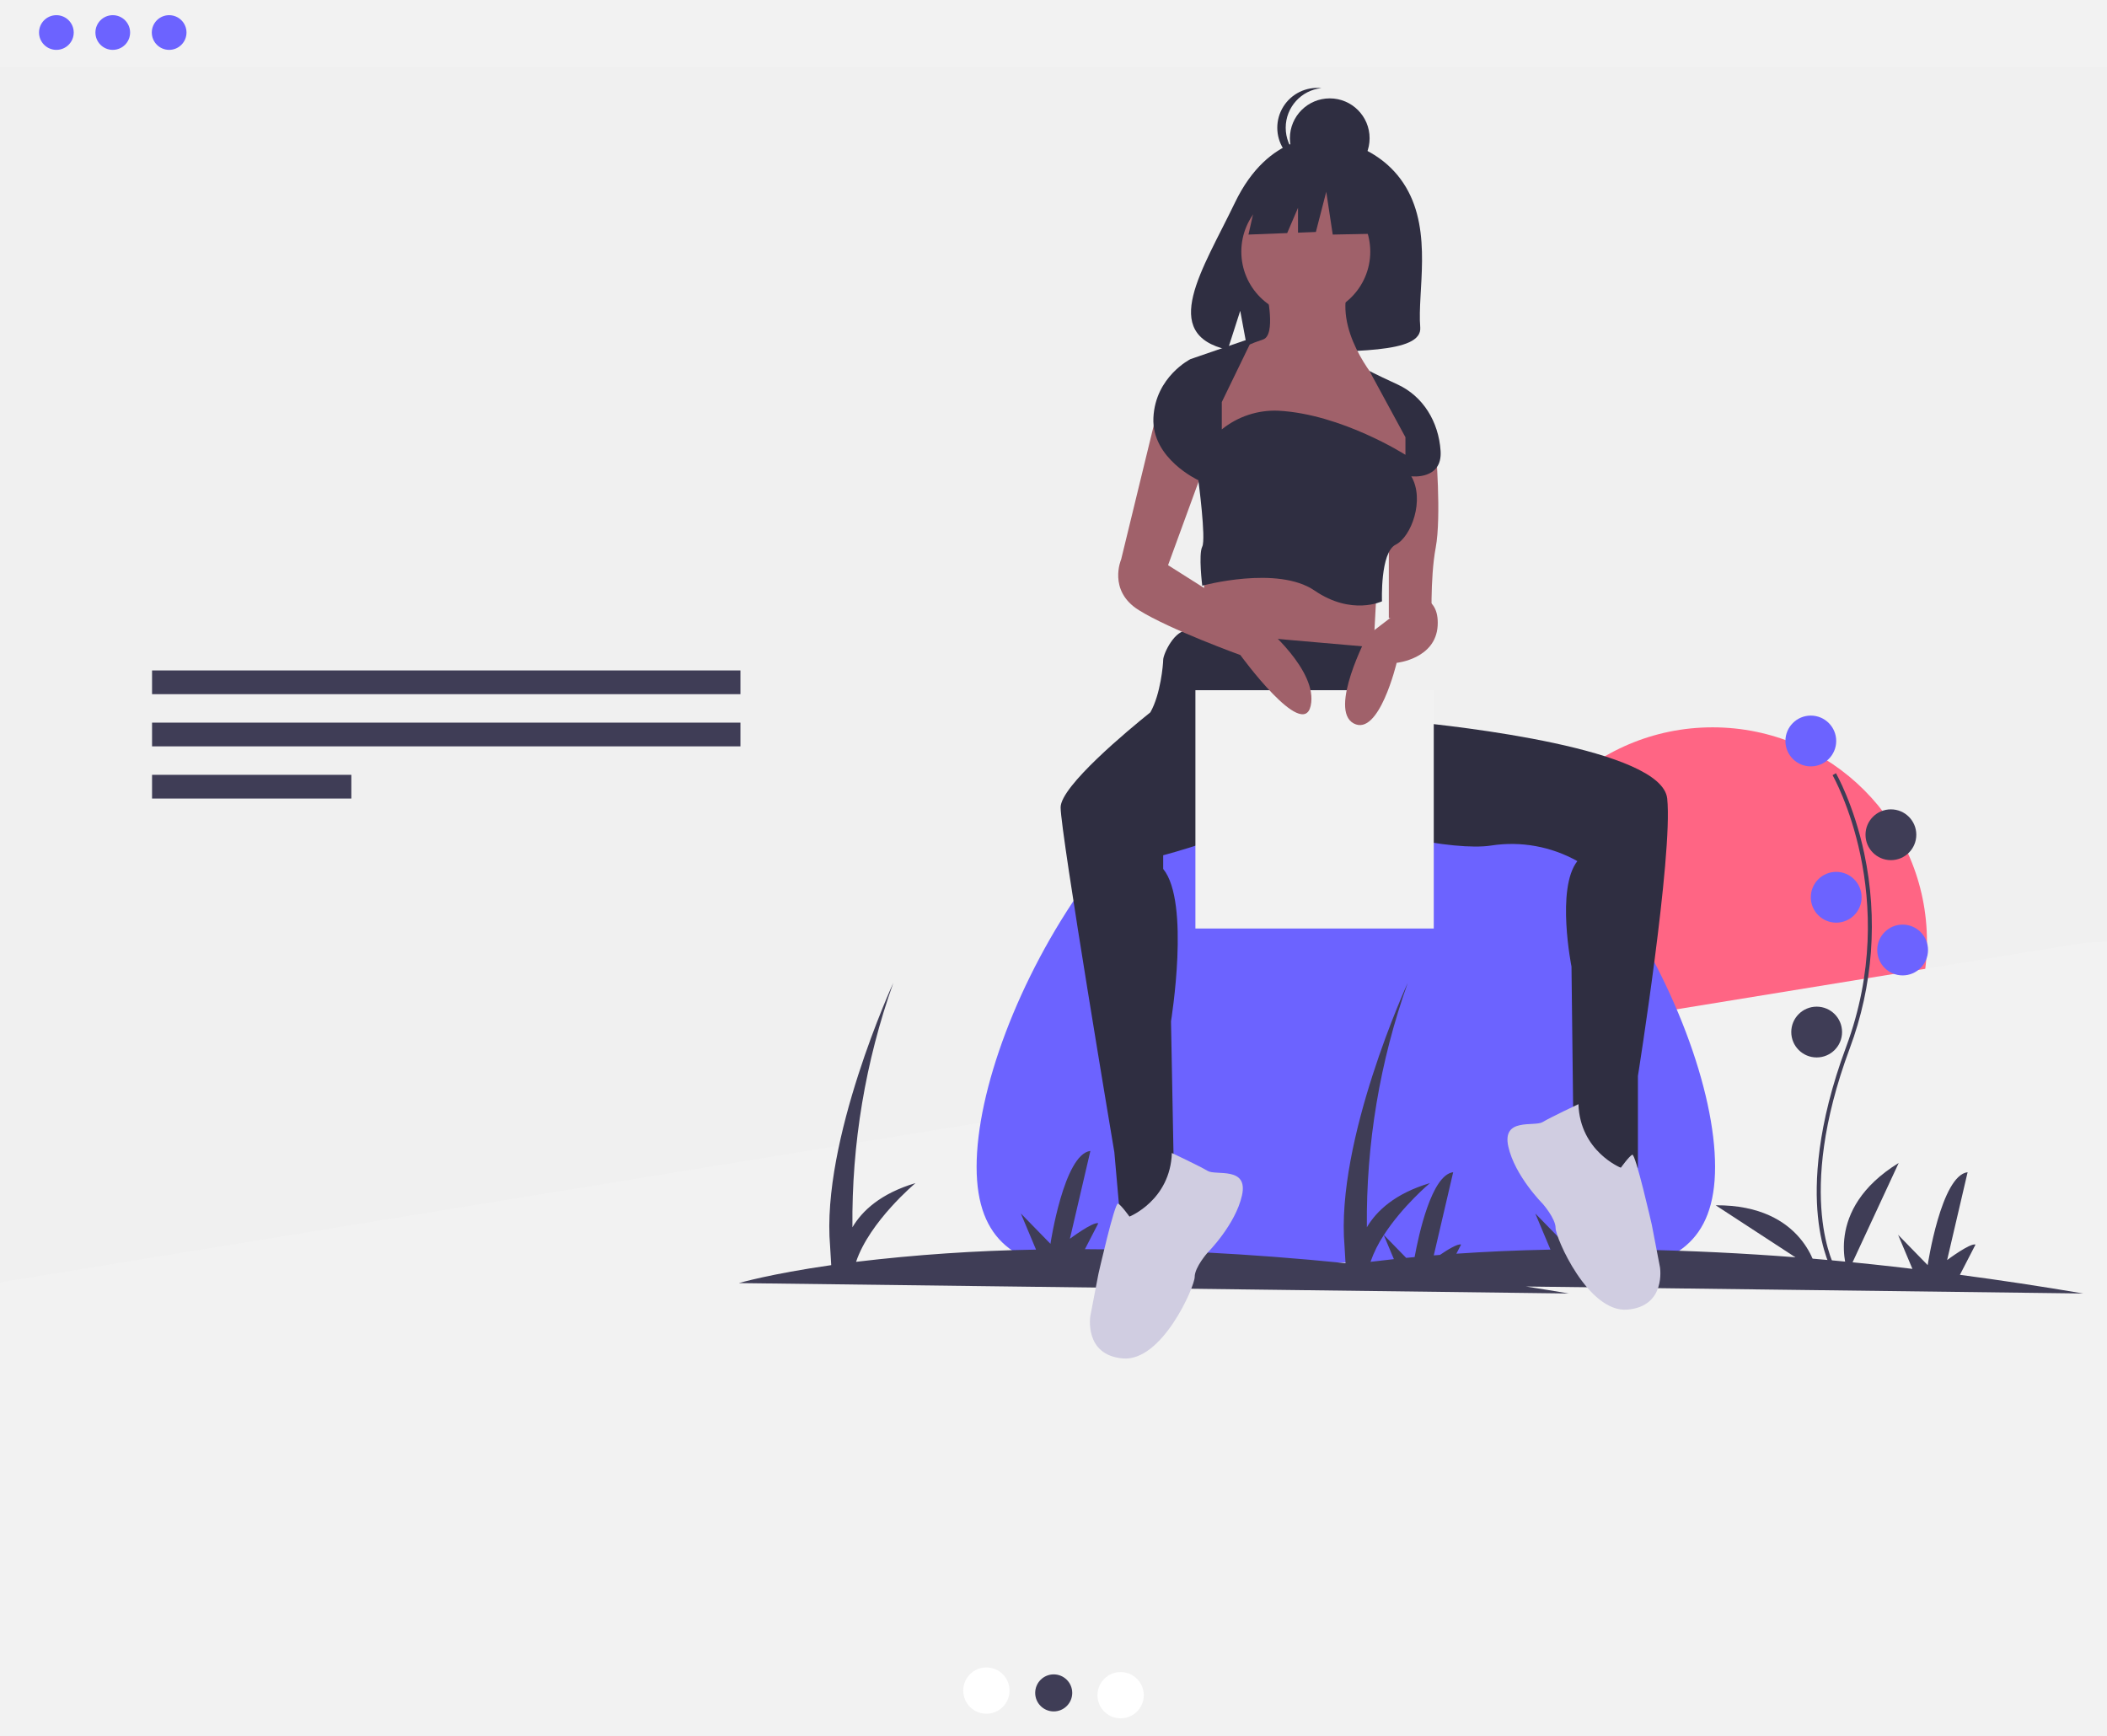
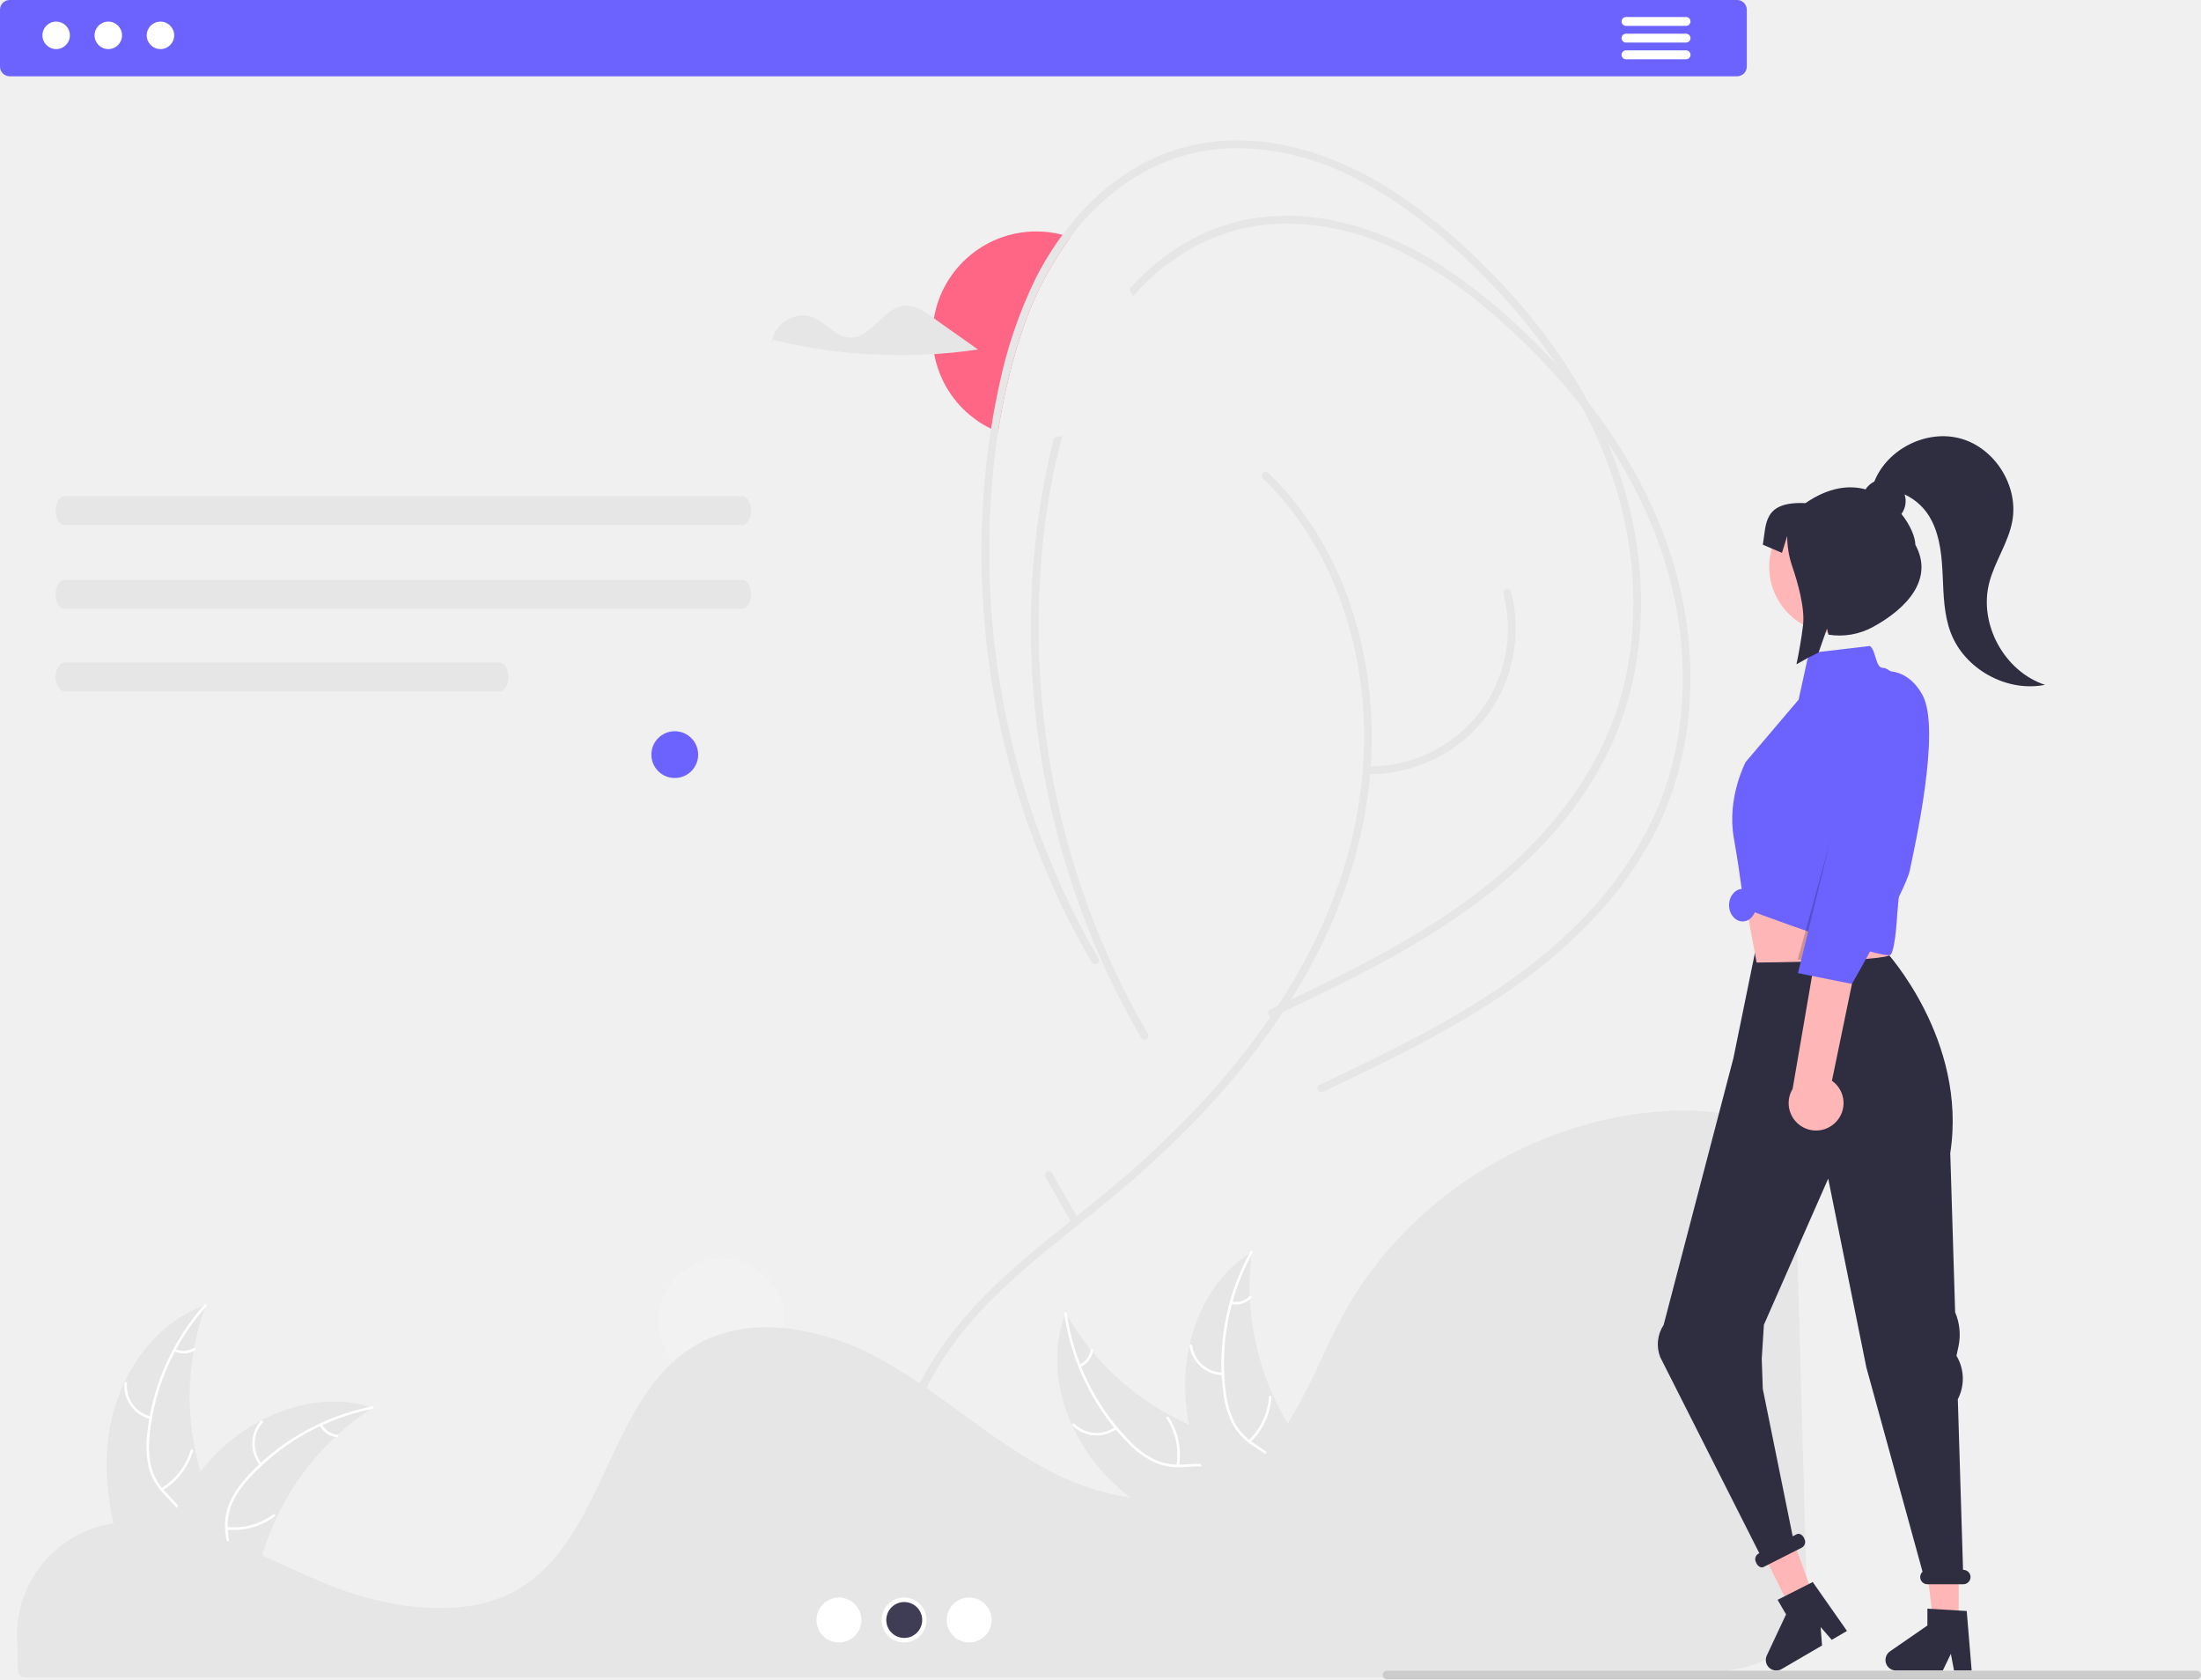
- <svg xmlns="http://www.w3.org/2000/svg" id="a8771333-170f-4b31-b00f-586a01436e20" data-name="Layer 1" width="825.318" height="679.903" viewBox="0 0 825.318 679.903">
-   <circle cx="670.821" cy="368.904" r="83.979" fill="#ff6584" />
-   <rect x="0" width="825.318" height="26.257" fill="#f2f2f2" />
-   <circle cx="22.085" cy="12.741" r="6.795" fill="#6c63ff" />
-   <circle cx="44.17" cy="12.741" r="6.795" fill="#6c63ff" />
-   <circle cx="66.256" cy="12.741" r="6.795" fill="#6c63ff" />
-   <polygon points="0.584 502.277 0 502.779 0 679.903 825.318 679.903 825.318 368.779 815.482 369.525 0.584 502.277" fill="#f2f2f2" />
-   <rect x="59.561" y="262.641" width="230.47" height="9.293" fill="#3f3d56" />
-   <rect x="59.561" y="283.086" width="230.47" height="9.293" fill="#3f3d56" />
-   <rect x="59.561" y="303.531" width="78.063" height="9.293" fill="#3f3d56" />
-   <circle cx="386.368" cy="662.269" r="9.066" fill="#fff" />
-   <circle cx="412.659" cy="663.176" r="9.066" fill="#f2f2f2" />
-   <circle cx="438.95" cy="664.082" r="9.066" fill="#fff" />
-   <circle cx="412.742" cy="663.176" r="7.253" fill="#3f3d56" />
-   <path d="M859.143,567.145c0,59.168-64.753,37.497-144.631,37.497S569.882,626.313,569.882,567.145,634.635,390.374,714.513,390.374,859.143,507.976,859.143,567.145Z" transform="translate(-187.3412 -110.0483)" fill="#6c63ff" />
-   <path d="M1003.374,616.762q-25.128-4.257-48.332-7.312l6.115-11.857c-2.062-.716-11.122,6.074-11.122,6.074l8.025-34.417c-10.371,1.251-15.644,36.393-15.644,36.393L930.83,593.761l5.61,13.358a1069.834,1069.834,0,0,0-122.625-7.717l5.234-10.148c-2.062-.716-11.122,6.074-11.122,6.074l8.025-34.417c-10.371,1.251-15.644,36.393-15.644,36.393L788.721,585.422l5.941,14.148c-13.45.269-25.727.843-36.857,1.605l1.847-3.581c-1.308-.454-5.429,2.11-8.27,4.048-.819.064-1.62.13-2.425.196l7.599-32.587c-8.46,1.02-13.527,24.591-15.107,33.243-1.113.104-2.217.209-3.3.316l-8.742-8.964c7.323-11.363,18.043-20.331,18.043-20.331-13.734,4.085-20.939,10.93-24.703,17.311a277.197,277.197,0,0,1,16.022-95.775s-28.389,61.776-24.766,103.243l.388,6.589c-38.722-3.896-72.769-5.416-102.079-5.48l5.234-10.148c-2.062-.716-11.122,6.074-11.122,6.074l8.025-34.417c-10.371,1.251-15.644,36.393-15.644,36.393L587.217,585.422l5.941,14.148a688.819,688.819,0,0,0-70.492,4.788c5.294-15.809,23.278-30.844,23.278-30.844-13.734,4.085-20.939,10.93-24.703,17.311a277.197,277.197,0,0,1,16.022-95.775s-28.389,61.776-24.766,103.243l.433,7.363c-24.067,3.446-36.167,7.031-36.167,7.031L801.869,616.762q-8.504-1.441-16.782-2.736ZM729.378,593.887l3.955,9.418c-3.187.341-6.251.693-9.162,1.052A47.729,47.729,0,0,1,729.378,593.887Z" transform="translate(-187.3412 -110.0483)" fill="#3f3d56" />
-   <path d="M905.17,608.102c-.176-.287-4.316-7.201-5.752-21.558-1.317-13.172-.47-35.374,11.044-66.345,21.814-58.672-5.027-106.011-5.301-106.483l1.324-.768c.07.12,6.996,12.189,11.087,31.409a137.025,137.025,0,0,1-5.675,76.376c-21.776,58.572-5.587,86.299-5.421,86.572Z" transform="translate(-187.3412 -110.0483)" fill="#3f3d56" />
-   <circle cx="709.299" cy="290.274" r="9.948" fill="#6c63ff" />
-   <circle cx="740.674" cy="327.005" r="9.948" fill="#3f3d56" />
-   <circle cx="719.247" cy="351.493" r="9.948" fill="#6c63ff" />
-   <circle cx="745.265" cy="372.155" r="9.948" fill="#6c63ff" />
-   <circle cx="711.594" cy="404.295" r="9.948" fill="#3f3d56" />
-   <path d="M911.179,608.468s-9.948-24.488,19.896-42.853Z" transform="translate(-187.3412 -110.0483)" fill="#3f3d56" />
-   <path d="M898.945,608.023s-4.527-26.041-39.569-25.817Z" transform="translate(-187.3412 -110.0483)" fill="#3f3d56" />
-   <path d="M738.068,183.402c-10.912-18.438-32.501-19.298-32.501-19.298s-21.037-2.69-34.532,25.391c-12.579,26.174-29.939,51.446-2.795,57.574l4.903-15.26,3.036,16.396a106.204,106.204,0,0,0,11.614.198c29.069-.939,56.753.275,55.861-10.157C742.469,224.381,748.568,201.144,738.068,183.402Z" transform="translate(-187.3412 -110.0483)" fill="#2f2e41" />
-   <polygon points="472.074 222.167 469.778 263.49 537.12 270.378 539.415 227.524 516.458 212.985 472.074 222.167" fill="#a0616a" />
-   <path d="M840.395,422.897c-2.019-19.522-82.192-28.383-101.46-30.233l-7.204-4.203-2.296-24.488s-71.167-6.122-76.524-6.887-9.948,9.183-9.948,11.479c0,1.659-1.001,13.508-5.022,20.53-8.682,6.977-35.153,28.929-35.153,37.246,0,9.948,21.044,135.065,21.044,135.065l2.296,26.018,21.427,3.826-1.53-81.116s7.652-46.68-3.061-59.689v-5.357s31.423-8.187,42.497-17.1c3.209-.69,12.227-2.388,17.207-.911.683.402,1.471.815,2.346,1.235a3.578,3.578,0,0,1,.317.323s.031-.048.086-.132c14.326,6.706,51.077,15.164,66.107,12.759a52.6,52.6,0,0,1,33.671,6.122c-8.418,10.713-2.296,41.323-2.296,41.323l.765,65.811,10.713,13.009h14.54V531.561S842.69,445.089,840.395,422.897Z" transform="translate(-187.3412 -110.0483)" fill="#2f2e41" />
-   <circle cx="511.484" cy="98.581" r="25.253" fill="#a0616a" />
-   <path d="M683.52,224.699s3.826,16.835-1.53,18.366a72.421,72.421,0,0,0-12.244,5.357L663.624,268.318v19.896l74.228,8.418,2.296-6.887v-9.948l-8.418-15.305-3.826-3.826s-16.835-18.366-13.009-35.966Z" transform="translate(-187.3412 -110.0483)" fill="#a0616a" />
-   <path d="M749.714,285.536s2.296,26.783,0,39.027-1.53,30.61-1.53,30.61l-16.835-3.061v-41.323l3.826-22.192Z" transform="translate(-187.3412 -110.0483)" fill="#a0616a" />
-   <circle cx="520.868" cy="54.15" r="15.61" fill="#2f2e41" />
-   <path d="M690.956,160.09A15.611,15.611,0,0,1,704.923,144.568a15.61,15.61,0,1,0,0,31.044A15.611,15.611,0,0,1,690.956,160.09Z" transform="translate(-187.3412 -110.0483)" fill="#2f2e41" />
-   <polygon points="545.903 71.577 524.574 60.404 495.12 64.975 489.026 91.89 504.195 91.306 508.433 81.418 508.433 91.143 515.433 90.874 519.496 75.131 522.035 91.89 546.918 91.382 545.903 71.577" fill="#2f2e41" />
-   <rect x="468.248" y="270.378" width="93.359" height="93.359" fill="#f2f2f2" />
-   <path d="M640.284,272.527l-13.774,56.628s-5.357,12.244,6.887,19.896,39.793,17.601,39.793,17.601,24.488,33.671,27.549,19.896-18.366-31.375-18.366-31.375l-37.497-23.722,14.54-39.793Z" transform="translate(-187.3412 -110.0483)" fill="#a0616a" />
-   <path d="M739.765,343.694s11.479-1.53,10.713,11.479-16.07,14.54-16.07,14.54-6.887,29.079-16.835,23.722,5.357-34.436,5.357-34.436l13.009-9.948Z" transform="translate(-187.3412 -110.0483)" fill="#a0616a" />
-   <path d="M665.92,267.553l12.244-25.253-24.488,8.418s-13.774,6.887-14.54,22.957,17.601,24.488,17.601,24.488,3.061,22.957,1.53,26.018,0,15.305,0,15.305,29.462-8.035,44.001,1.913,26.401,4.209,26.401,4.209-.765-19.131,5.357-22.192,11.479-17.601,6.122-26.783c0,0,12.244,1.53,11.479-9.948s-6.887-21.427-16.835-26.018-11.048-5.325-11.048-5.325l14.109,25.987v6.887s-24.977-15.943-49.688-17.271a32.914,32.914,0,0,0-22.245,7.323l-0.0 0Z" transform="translate(-187.3412 -110.0483)" fill="#2f2e41" />
-   <path d="M646.363,561.726s10.859,5.11,14.053,7.026,15.969-1.916,13.414,9.581S660.416,600.69,660.416,600.69s-5.11,5.749-5.11,9.581-12.775,33.215-28.105,31.938-12.775-16.608-12.775-16.608l3.194-16.608s6.388-28.105,7.665-27.466,4.471,5.11,4.471,5.11S645.725,580.249,646.363,561.726Z" transform="translate(-187.3412 -110.0483)" fill="#d0cde1" />
-   <path d="M805.619,542.595s-10.859,5.11-14.053,7.026-15.969-1.916-13.414,9.581,13.414,22.356,13.414,22.356,5.11,5.749,5.11,9.581,12.775,33.215,28.105,31.938,12.775-16.608,12.775-16.608l-3.194-16.608s-6.388-28.105-7.665-27.466-4.471,5.11-4.471,5.11S806.258,561.118,805.619,542.595Z" transform="translate(-187.3412 -110.0483)" fill="#d0cde1" />
+ <svg xmlns="http://www.w3.org/2000/svg" id="bc50deb6-ae5f-4e17-be9c-fdffdc62d538" data-name="Layer 1" width="612.34" height="467.13" viewBox="0 0 612.34 467.13">
+   <path d="M591.65,282.415A95.262,95.262,0,0,0,577.7,310.055a168.647,168.647,0,0,0-6.2,26.5c-.66-.26-1.31-.54-1.95-.85a28.895,28.895,0,0,1,12.61-54.89,28.594,28.594,0,0,1,7.28.93C590.19,281.935,590.93,282.155,591.65,282.415Z" transform="translate(-293.83 -216.435)" fill="#ff6584" />
+   <path d="M323.967,616.396c1.987-15.979,11.89-31.722,27.129-36.922a74.187,74.187,0,0,0,.004,50.935c2.342,6.334,5.606,13.135,3.403,19.519-1.37,3.972-4.723,7.011-8.471,8.911-3.748,1.9-7.907,2.806-12.014,3.693l-.808.669C326.689,648.478,321.98,632.375,323.967,616.396Z" transform="translate(-293.83 -216.435)" fill="#e6e6e6" />
+   <path d="M351.247,579.776A63.41,63.41,0,0,0,335.483,615.463a27.306,27.306,0,0,0,.311,8.55,15.662,15.662,0,0,0,3.895,7.264c1.756,1.929,3.775,3.699,5.031,6.021a9.59,9.59,0,0,1,.469,7.829c-1.109,3.181-3.295,5.774-5.521,8.235-2.471,2.733-5.082,5.532-6.132,9.155-.127.439-.801.216-.674-.223,1.828-6.303,7.947-9.884,10.865-15.561,1.362-2.649,1.933-5.725.657-8.521-1.116-2.445-3.197-4.272-4.991-6.21a16.712,16.712,0,0,1-4.073-6.961,25.244,25.244,0,0,1-.638-8.507,61.519,61.519,0,0,1,4.493-18.695,64.535,64.535,0,0,1,11.604-18.596c.303-.34.771.195.47.532Z" transform="translate(-293.83 -216.435)" fill="#fff" />
+   <path d="M335.674,611.169a9.514,9.514,0,0,1-7.242-9.966c.036-.455.745-.42.709.035a8.809,8.809,0,0,0,6.755,9.256c.444.106.219.779-.223.674Z" transform="translate(-293.83 -216.435)" fill="#fff" />
+   <path d="M338.67,630.417a18.337,18.337,0,0,0,8.188-10.561c.129-.439.803-.215.674.223a19.073,19.073,0,0,1-8.543,10.972c-.394.233-.711-.402-.319-.634Z" transform="translate(-293.83 -216.435)" fill="#fff" />
+   <path d="M342.611,591.697a5.385,5.385,0,0,0,5.103-.259c.39-.238.707.397.319.634a6.034,6.034,0,0,1-5.645.299.367.367,0,0,1-.226-.448.357.357,0,0,1,.448-.226Z" transform="translate(-293.83 -216.435)" fill="#fff" />
+   <path d="M397.546,608.014c-.24.156-.479.311-.719.473a70.919,70.919,0,0,0-9.068,7.08c-.222.198-.443.401-.659.605a74.765,74.765,0,0,0-16.237,22.227,72.606,72.606,0,0,0-3.977,10.29c-1.468,4.869-2.671,10.266-5.576,14.249a12.454,12.454,0,0,1-.97,1.198h-26.252c-.06-.03-.12-.054-.18-.084l-1.048.048c.042-.186.09-.377.132-.563.024-.108.054-.216.078-.323.018-.072.036-.144.048-.21.006-.024.012-.048.018-.066.012-.066.03-.126.042-.186q.395-1.608.814-3.216c0-.006,0-.006.006-.012a106.757,106.757,0,0,1,8.984-23.586c.12-.222.24-.449.371-.671a69.283,69.283,0,0,1,6.223-9.439,61.25,61.25,0,0,1,4.079-4.666,50.933,50.933,0,0,1,12.745-9.547c9.416-4.971,20.316-6.876,30.379-3.839C397.037,607.852,397.288,607.93,397.546,608.014Z" transform="translate(-293.83 -216.435)" fill="#e6e6e6" />
+   <path d="M397.487,608.347a63.41,63.41,0,0,0-34.073,19.003,27.307,27.307,0,0,0-4.9,7.014,15.662,15.662,0,0,0-1.263,8.145c.24,2.597.787,5.226.392,7.836a9.59,9.59,0,0,1-4.339,6.533c-2.801,1.872-6.107,2.626-9.366,3.251-3.619.694-7.388,1.358-10.408,3.618-.366.274-.769-.31-.404-.583,5.254-3.932,12.296-3.107,18.044-5.883,2.682-1.295,4.99-3.407,5.655-6.408.581-2.625.02-5.336-.247-7.963a16.712,16.712,0,0,1,.939-8.01,25.244,25.244,0,0,1,4.612-7.176,61.519,61.519,0,0,1,14.843-12.222,64.535,64.535,0,0,1,20.461-7.862c.447-.089.498.62.054.708Z" transform="translate(-293.83 -216.435)" fill="#fff" />
+   <path d="M366.152,624.036a9.514,9.514,0,0,1,.218-12.317c.303-.342.848.113.545.455a8.809,8.809,0,0,0-.179,11.458c.291.352-.294.754-.583.404Z" transform="translate(-293.83 -216.435)" fill="#fff" />
+   <path d="M356.956,641.209a18.337,18.337,0,0,0,12.896-3.502c.367-.273.771.311.404.583a19.073,19.073,0,0,1-13.427,3.617c-.455-.051-.326-.749.127-.698Z" transform="translate(-293.83 -216.435)" fill="#fff" />
+   <path d="M383.414,612.666a5.385,5.385,0,0,0,4.231,2.866c.455.045.325.743-.127.698a6.034,6.034,0,0,1-4.687-3.16.367.367,0,0,1,.09-.494.357.357,0,0,1,.494.09Z" transform="translate(-293.83 -216.435)" fill="#fff" />
+   <path d="M600.943,626.241c-10.908-11.844-16.521-29.576-10.64-44.565A74.187,74.187,0,0,0,629.172,614.594c6.347,2.307,13.646,4.212,17.094,10.019,2.145,3.613,2.297,8.135,1.325,12.223-.972,4.088-2.969,7.847-4.947,11.555l-.012,1.049C627.183,644.899,611.852,638.085,600.943,626.241Z" transform="translate(-293.83 -216.435)" fill="#e6e6e6" />
+   <path d="M590.632,581.756a63.41,63.41,0,0,0,17.043,35.094,27.307,27.307,0,0,0,6.725,5.289,15.661,15.661,0,0,0,8.061,1.723c2.607-.093,5.262-.49,7.846.052a9.59,9.59,0,0,1,6.276,4.702c1.711,2.902,2.276,6.246,2.716,9.535.488,3.652.937,7.453,3.023,10.596.253.381-.353.751-.605.37-3.629-5.469-2.406-12.452-4.852-18.348-1.141-2.751-3.119-5.175-6.078-6.008-2.587-.729-5.326-.322-7.965-.205a16.712,16.712,0,0,1-7.944-1.391,25.244,25.244,0,0,1-6.903-5.011,61.519,61.519,0,0,1-11.362-15.512,64.535,64.535,0,0,1-6.69-20.874c-.063-.451.647-.463.71-.014Z" transform="translate(-293.83 -216.435)" fill="#fff" />
+   <path d="M604.521,613.929a9.514,9.514,0,0,1-12.285-.915c-.324-.322.161-.84.485-.518a8.809,8.809,0,0,0,11.429.828c.368-.271.736.336.37.605Z" transform="translate(-293.83 -216.435)" fill="#fff" />
+   <path d="M621.145,624.084a18.337,18.337,0,0,0-2.766-13.074c-.251-.382.354-.752.605-.37a19.073,19.073,0,0,1,2.851,13.61c-.076.451-.766.283-.69-.166Z" transform="translate(-293.83 -216.435)" fill="#fff" />
+   <path d="M594.147,596.051a5.385,5.385,0,0,0,3.101-4.062c.07-.452.76-.283.69.166a6.034,6.034,0,0,1-3.42,4.501.367.367,0,0,1-.488-.117.357.357,0,0,1,.117-.488Z" transform="translate(-293.83 -216.435)" fill="#fff" />
+   <path d="M642.103,564.678c-.036.283-.072.567-.104.854a70.918,70.918,0,0,0-.459,11.495c.008.297.02.598.036.894a74.765,74.765,0,0,0,6.466,26.756,72.605,72.605,0,0,0,5.281,9.685c2.767,4.267,6.107,8.673,7.269,13.464a12.456,12.456,0,0,1,.287,1.515L643.912,649.373c-.061.026-.118.056-.18.083l-.641.831c-.114-.152-.23-.312-.344-.465-.067-.088-.13-.18-.197-.268-.043-.06-.086-.12-.129-.172-.014-.02-.029-.04-.039-.056-.043-.052-.077-.104-.114-.152q-.972-1.341-1.928-2.7c-.005-.004-.005-.004-.005-.012a106.757,106.757,0,0,1-12.191-22.1c-.092-.235-.188-.473-.272-.717a69.282,69.282,0,0,1-3.181-10.85,61.245,61.245,0,0,1-.924-6.128,50.932,50.932,0,0,1,.953-15.896c2.292-10.398,7.884-19.947,16.705-25.662C641.651,564.962,641.873,564.82,642.103,564.678Z" transform="translate(-293.83 -216.435)" fill="#e6e6e6" />
+   <path d="M642.319,564.939a63.41,63.41,0,0,0-7.521,38.282,27.306,27.306,0,0,0,2.185,8.272,15.662,15.662,0,0,0,5.399,6.229c2.137,1.495,4.496,2.777,6.233,4.766a9.59,9.59,0,0,1,2.18,7.533c-.382,3.347-1.943,6.358-3.573,9.248-1.809,3.21-3.739,6.515-3.966,10.28-.028.456-.734.387-.706-.069.395-6.551,5.576-11.391,7.173-17.571.745-2.884.626-6.01-1.235-8.457-1.627-2.14-4.059-3.464-6.236-4.959a16.712,16.712,0,0,1-5.506-5.893,25.244,25.244,0,0,1-2.495-8.157,61.519,61.519,0,0,1,.267-19.226,64.535,64.535,0,0,1,7.226-20.694c.221-.398.795.02.575.416Z" transform="translate(-293.83 -216.435)" fill="#fff" />
+   <path d="M634.039,598.989a9.514,9.514,0,0,1-9.258-8.127c-.065-.452.634-.574.699-.122a8.809,8.809,0,0,0,8.627,7.542c.457.005.385.712-.069.706Z" transform="translate(-293.83 -216.435)" fill="#fff" />
+   <path d="M641.198,617.106a18.337,18.337,0,0,0,5.663-12.104c.029-.456.735-.387.706.069a19.073,19.073,0,0,1-5.918,12.583c-.332.314-.782-.235-.451-.548Z" transform="translate(-293.83 -216.435)" fill="#fff" />
+   <path d="M636.519,578.468a5.385,5.385,0,0,0,4.921-1.376c.328-.318.777.232.451.548a6.034,6.034,0,0,1-5.441,1.534.367.367,0,0,1-.319-.388.357.357,0,0,1,.388-.319Z" transform="translate(-293.83 -216.435)" fill="#fff" />
+   <circle cx="200.728" cy="367.517" r="17.492" fill="#f2f2f2" />
+   <circle cx="187.728" cy="209.919" r="6.507" fill="#6c63ff" />
+   <circle cx="98.251" cy="282.538" r="6.507" fill="#f0f0f0" />
+   <path d="M777.12,216.435H296.52a2.697,2.697,0,0,0-2.69,2.69v15.83a2.699,2.699,0,0,0,2.69,2.7h480.6a2.699,2.699,0,0,0,2.69-2.7v-15.83A2.697,2.697,0,0,0,777.12,216.435Z" transform="translate(-293.83 -216.435)" fill="#6c63ff" />
+   <circle id="bf385270-786a-48fa-9396-8c3f6b000715" data-name="Ellipse 90" cx="15.625" cy="9.835" r="3.822" fill="#fff" />
+   <circle id="b392df74-abbd-431b-8c66-4fa606d2fd26" data-name="Ellipse 91" cx="30.132" cy="9.835" r="3.822" fill="#fff" />
+   <circle id="b54b329d-692f-4021-a3df-82df9db82412" data-name="Ellipse 92" cx="44.639" cy="9.835" r="3.822" fill="#fff" />
+   <path d="M762.91,221.165H746.2a1.235,1.235,0,1,0,0,2.47h16.71a1.235,1.235,0,0,0,0-2.47Z" transform="translate(-293.83 -216.435)" fill="#fff" />
+   <path d="M762.91,225.805H746.2a1.235,1.235,0,1,0,0,2.47h16.71a1.235,1.235,0,0,0,0-2.47Z" transform="translate(-293.83 -216.435)" fill="#fff" />
+   <path d="M762.91,230.445H746.2a1.24,1.24,0,1,0,0,2.48h16.71a1.24,1.24,0,0,0,0-2.48Z" transform="translate(-293.83 -216.435)" fill="#fff" />
+   <path id="a53fb1f8-3aef-4d80-830f-cc7df7624a2a" data-name="Path 155" d="M311.804,354.463c-1.388.004-2.511,1.807-2.508,4.026.003,2.213,1.124,4.006,2.508,4.01H500.288c1.388-.004,2.511-1.807,2.508-4.026-.003-2.213-1.124-4.006-2.508-4.01Z" transform="translate(-293.83 -216.435)" fill="#e6e6e6" />
+   <path id="bb62af06-a55e-49de-a8ab-ddae6c01ce32" data-name="Path 156" d="M311.804,377.746c-1.388.004-2.511,1.807-2.508,4.026.003,2.213,1.124,4.006,2.508,4.01H500.288c1.388-.004,2.511-1.807,2.508-4.026-.003-2.213-1.124-4.006-2.508-4.01Z" transform="translate(-293.83 -216.435)" fill="#e6e6e6" />
+   <path id="be19a32e-edc4-40d3-83d1-fa4636256d4d" data-name="Path 157" d="M311.804,400.746c-1.388.004-2.511,1.807-2.508,4.026.003,2.213,1.124,4.006,2.508,4.01H432.788c1.388-.004,2.511-1.807,2.508-4.026-.003-2.213-1.124-4.006-2.508-4.01Z" transform="translate(-293.83 -216.435)" fill="#e6e6e6" />
+   <path d="M298.243,657.805c.063-.145.136-.283.202-.426C298.561,656.181,298.243,657.805,298.243,657.805Z" transform="translate(-293.83 -216.435)" fill="#f2f2f2" />
+   <path d="M332.486,639.695a49.119,49.119,0,0,0-7.133.516l-.341.05a31.415,31.415,0,0,0-26.428,32.09l.09,2.878c.06,1.819.123,3.775.175,5.945a1.915,1.915,0,0,0,1.921,1.892h382.079c26.938-.283,53.779-.64,79.772-1.06a79.13,79.13,0,0,0,14.595-1.31c7.224-1.48,12.237-4.415,15.329-8.972h.001c3.845-5.65,3.966-12.766,3.733-20.805-.474-16.232-.943-33.285-1.412-50.286-.414-14.983-.826-29.927-1.238-44.233-.255-8.49-.821-15.984-5.188-21.712-4.732-6.194-13.363-9.334-25.653-9.334-.148,0-.296,0-.446.001-38.516.237-76.679,23.171-94.963,57.067-2.105,3.903-4.067,8.082-5.965,12.124a167.431,167.431,0,0,1-9.161,17.664,57.747,57.747,0,0,1-6.052,8.169c-.148.178-.318.368-.498.549-.411.464-.841.911-1.26,1.31a39.368,39.368,0,0,1-7.718,6.076l-.271.157c-.204.126-.424.252-.645.367a35.236,35.236,0,0,1-4.767,2.206c-6.97,2.66-14.895,3.298-23.555,1.894a74.017,74.017,0,0,1-23.42-8.265c-8.019-4.389-15.525-9.86-22.784-15.151-3.188-2.325-6.486-4.729-9.78-7.006-.619-.429-1.228-.848-1.846-1.267-4.022-2.715-7.669-4.957-11.149-6.854a70.334,70.334,0,0,0-26.568-8.521c-9.579-.908-18.021.805-25.084,5.079a37.467,37.467,0,0,0-5.674,4.233c-8.366,7.523-13.524,18.627-18.511,29.365-6.204,13.356-12.62,27.169-25.288,34.329-14.618,8.27-35.955,4.834-51.05-1.141-4.746-1.879-9.486-4.04-14.071-6.131-1.852-.845-3.703-1.688-5.559-2.517-3.644-1.629-6.625-2.877-9.384-3.931l-.873-.336c-.485-.183-.971-.365-1.466-.539a89.674,89.674,0,0,0-9.333-2.866l-.711-.18c-1.425-.325-2.758-.596-4.065-.823l-.522-.09A48.58,48.58,0,0,0,332.486,639.695Z" transform="translate(-293.83 -216.435)" fill="#e6e6e6" />
+   <path d="M546.591,640.167c-6.359-23.915,7.762-47.226,24.263-63.363,8.794-8.6,18.587-16.076,28.137-23.798a300.498,300.498,0,0,0,26.135-23.537c15.921-16.295,29.808-34.918,39.005-55.851,8.746-19.906,12.88-41.591,10.832-63.311-1.942-20.6-9.326-40.863-22.908-56.668q-2.539-2.954-5.341-5.663c-1.002-.973-2.537.559-1.534,1.534,15.168,14.728,23.996,34.686,26.983,55.45,3.081,21.413-.094,43.243-8.101,63.262-8.53,21.326-22.094,40.356-37.823,56.962a279.005,279.005,0,0,1-25.233,23.394c-9.488,7.816-19.347,15.2-28.381,23.553-16.651,15.393-31.616,36.568-29.56,60.403a47.972,47.972,0,0,0,1.436,8.209,1.085,1.085,0,0,0,2.091-.577Z" transform="translate(-293.83 -216.435)" fill="#e6e6e6" />
+   <path d="M613.18,504.015a1.085,1.085,0,0,1-1.87,1.1q-3.735-6.405-7.05-13.03c-1.49-3-2.92-6.04-4.26-9.11a227.698,227.698,0,0,1-18.76-108.54,213.803,213.803,0,0,1,4.39-30.23c.45-2.02.93-4.04,1.46-6.04.8-.13,1.58-.3,2.35-.5-4.7,17.04-6.59,35.01-6.65,52.59a225.725,225.725,0,0,0,7.61,58.91A221.604,221.604,0,0,0,613.18,504.015Z" transform="translate(-293.83 -216.435)" fill="#e6e6e6" />
+   <path d="M755.62,445.215c-8.13,17.49-21.79,31.85-37.11,43.29-17.37,12.97-37.04,22.33-56.53,31.62-1.25.6-2.35-1.27-1.09-1.87,4.65-2.22,9.3-4.44,13.92-6.7,18.48-9.07,36.8-19.05,52.27-32.79,14.31-12.71,25.97-28.54,31.29-47.11,5.55-19.33,4.5-40.23-1.47-59.33a130.026,130.026,0,0,0-15.79-32.74q-3.36-5.085-7.11-9.89-2.73-3.495-5.64-6.85a186.892,186.892,0,0,0-20.62-20.25,118.36,118.36,0,0,0-25.3-16.7,72.23,72.23,0,0,0-30.01-7.26,53.9,53.9,0,0,0-28.01,7.4A63.353,63.353,0,0,0,608.98,298.955c-.29-.73-.61-1.45-.97-2.15,7.64-8.45,17.17-15.09,28.26-18.24,20.49-5.82,42.12,1.01,59.41,12.31a159.233,159.233,0,0,1,23.53,19.18c2.69,2.61,5.31,5.3,7.83,8.07q4.56,4.98,8.71,10.31s.02.01.02.02q1.395,1.785,2.74,3.62c11.69,15.9,20.42,34.15,23.9,53.66C765.97,405.685,764.21,426.725,755.62,445.215Z" transform="translate(-293.83 -216.435)" fill="#e6e6e6" />
+   <path d="M741.88,424.255c-8.12,17.49-21.78,31.85-37.11,43.29-16.61,12.39-35.32,21.5-53.96,30.39-.85.41-1.71.81-2.56,1.22a1.073,1.073,0,0,1-.89.04,1.039,1.039,0,0,1-.21-1.91c.72-.35,1.45-.69,2.17-1.03,1.24-.6,2.47-1.19,3.71-1.78q4.035-1.92,8.05-3.89c18.47-9.06,36.8-19.05,52.26-32.79,14.32-12.71,25.98-28.54,31.3-47.11,5.54-19.33,4.49-40.22-1.48-59.32a124.737,124.737,0,0,0-9.16-21.67c-2.13-3.96-4.46-7.83-6.96-11.57a158.225,158.225,0,0,0-12.42-16.25,185.818,185.818,0,0,0-20.61-20.24,118.296,118.296,0,0,0-25.31-16.7,72.198,72.198,0,0,0-30-7.27,53.936,53.936,0,0,0-28.02,7.4,65.414,65.414,0,0,0-19.03,17.35A95.262,95.262,0,0,0,577.7,310.055a168.647,168.647,0,0,0-6.2,26.5,221.116,221.116,0,0,0-2.45,32.73,226.226,226.226,0,0,0,7.61,58.92,222.142,222.142,0,0,0,22.78,54.85.919.919,0,0,1,.07.14,1.086,1.086,0,0,1-1.94.95q-3.735-6.39-7.04-13.03a227.538,227.538,0,0,1-23.03-117.65q.66-8.91,2.05-17.76.975-6.27,2.35-12.47A125.031,125.031,0,0,1,581.95,293.915a83.611,83.611,0,0,1,7.49-12.17c8.29-11.21,19.53-20.29,33.1-24.14,20.49-5.83,42.11,1,59.41,12.3a160.28,160.28,0,0,1,23.53,19.18,176.337,176.337,0,0,1,19.29,22.02,145.929,145.929,0,0,1,10.98,17.33s.02.01.02.02c1.95,3.63,3.74,7.34,5.34,11.13a117.304,117.304,0,0,1,7.56,25.18C752.24,384.725,750.48,405.755,741.88,424.255Z" transform="translate(-293.83 -216.435)" fill="#e6e6e6" />
+   <path d="M674.994,431.798a41.33,41.33,0,0,0,26.169-9.553,40.106,40.106,0,0,0,13.856-24.789,40.931,40.931,0,0,0-.801-16.418,1.085,1.085,0,0,0-2.091.577,39.006,39.006,0,0,1-2.945,27.135,38.573,38.573,0,0,1-34.187,20.88,1.085,1.085,0,0,0,0,2.169Z" transform="translate(-293.83 -216.435)" fill="#e6e6e6" />
+   <path d="M593.552,555.071l-6.981-12.288a1.085,1.085,0,0,0-1.873,1.095l6.981,12.288a1.085,1.085,0,0,0,1.873-1.095Z" transform="translate(-293.83 -216.435)" fill="#e6e6e6" />
+   <path d="M552.795,304.39c-2.089-1.475-4.374-3.012-6.931-2.951-6.187.149-9.522,9.218-15.703,8.899-3.941-.203-6.558-4.207-10.228-5.659-4.778-1.89-10.858,1.806-11.379,6.918l.614-.562a148.147,148.147,0,0,0,56.756,2.622Q559.359,309.024,552.795,304.39Z" transform="translate(-293.83 -216.435)" fill="#e6e6e6" />
+   <circle cx="233.397" cy="450.644" r="6.247" fill="#fff" />
+   <circle cx="251.513" cy="450.644" r="6.247" fill="#fff" />
+   <circle cx="269.628" cy="450.644" r="6.247" fill="#fff" />
+   <circle cx="251.57" cy="450.644" r="4.997" fill="#3f3d56" />
+   <polygon points="544.924 452.837 538.077 452.837 534.819 426.426 544.924 426.426 544.924 452.837" fill="#ffb6b6" />
+   <path d="M842.368,681.135H837.458l-.876-4.636-2.245,4.636H821.313A2.928,2.928,0,0,1,819.65,675.798l10.4-7.183V663.929l10.939.653Z" transform="translate(-293.83 -216.435)" fill="#2f2e41" />
+   <polygon points="505.569 446.982 499.122 449.29 487.152 425.524 496.667 422.118 505.569 446.982" fill="#ffb6b6" />
+   <path d="M807.68,670.127l-4.241,2.474-3.093-3.563.397,5.135-11.249,6.562a2.928,2.928,0,0,1-4.126-3.771l5.364-11.445-2.362-4.048,9.778-4.948Z" transform="translate(-293.83 -216.435)" fill="#2f2e41" />
+   <path d="M840.05,653.135h-.082l-1.455-47.462a12.411,12.411,0,0,0-.163-11.728l-.208-.377.54-2.504a15.952,15.952,0,0,0-.912-9.601l-1.358-44.274c4.851-31.437-17.887-56.054-17.887-56.054H782.143l-6.063,29.658-19.413,74.209a9.821,9.821,0,0,0-.952,8.949L783.284,648.493l-.213.108a1.797,1.797,0,0,0-.734,2.369c.36,1.044,1.273,1.676,2.039,1.412l10.747-5.436a1.797,1.797,0,0,0,.734-2.369c-.36-1.044-1.273-1.676-2.039-1.412l-1.244.629-8.318-41-.294-8.366.606-9.491,17.887-40.631,10.611,52.495,15.638,56.862A1.994,1.994,0,0,0,830.05,657.135h10a2,2,0,0,0,0-4Z" transform="translate(-293.83 -216.435)" fill="#2f2e41" />
+   <path d="M822.59,460.135l-.97,10.84s-.42,9-1.75,10.99c-1.32,1.98-37.34,2.23-37.34,2.23s-2.38-12.83-4.43-24.06Z" transform="translate(-293.83 -216.435)" fill="#ffb6b6" />
+   <circle cx="510.723" cy="157.651" r="18.508" fill="#ffb6b6" />
+   <path d="M814.05,396.135l-14.854,1.748a3.031,3.031,0,0,0-2.607,2.363l-2.362,10.81L779.501,428.397s-5.288,9.915-3.305,21.152S779.05,469.135,779.05,469.135s39.502,14.811,40.824,12.828,1.751-10.99,1.751-10.99l5.288-58.828s-5.949-9.915-9.254-9.915C815.526,402.158,815.799,397.357,814.05,396.135Z" transform="translate(-293.83 -216.435)" fill="#6c63ff" />
+   <polygon points="513.661 217.71 507.052 266.623 500.119 266.984 513.661 217.71" opacity="0.2" style="isolation:isolate" />
+   <ellipse cx="484.818" cy="251.791" rx="3.772" ry="4.526" fill="#6c63ff" />
+   <path d="M804.489,528.668a7.585,7.585,0,0,0-.996-11.589l12.382-59.926-13.359,4.214-9.962,57.973a7.627,7.627,0,0,0,11.935,9.327Z" transform="translate(-293.83 -216.435)" fill="#ffb6b6" />
+   <path d="M814.337,403.84s8.902-3.853,14.306,5.848-2.395,43.418-3.489,48.89S809.05,490.135,809.05,490.135l-15-3Z" transform="translate(-293.83 -216.435)" fill="#6c63ff" />
+   <path d="M796.134,356.394c6.417-4.414,12.069-5.086,16.711-3.834a6.103,6.103,0,0,1,2.441-2.168c3.621-9.123,14.639-14.602,24.094-11.938,9.517,2.681,16.083,13.222,14.293,22.946-1.11,6.027-4.903,11.246-6.429,17.182-2.953,11.49,4.251,24.652,15.522,28.356-10.671,2.143-22.418-4.376-26.246-14.565-1.859-4.949-1.972-10.352-2.208-15.634-.236-5.281-.662-10.722-3.055-15.436a15.774,15.774,0,0,0-7.549-7.324,6.021,6.021,0,0,1-.879,5.421c2.503,3.135,3.865,6.525,3.865,8.556,5.199,9.502-2.236,17.664-11.738,22.862a19.467,19.467,0,0,1-12.438,2.168l-.398-1.697-.539,1.529-1.798,5.125q-3.111,1.505-6.169,3.3c.774-3.636,1.401-7.266,1.832-10.815.597-4.83-1.484-12.021-2.984-16.394A25.813,25.813,0,0,1,791.05,365.657V365.532l-1.461,4.694-5.32-2.269C785.259,362.279,784.269,355.835,796.134,356.394Z" transform="translate(-293.83 -216.435)" fill="#2f2e41" />
+   <path d="M906.17,682.375a1.193,1.193,0,0,1-1.19,1.19H679.69a1.19,1.19,0,0,1,0-2.38H904.98A1.186,1.186,0,0,1,906.17,682.375Z" transform="translate(-293.83 -216.435)" fill="#ccc" />
</svg>
